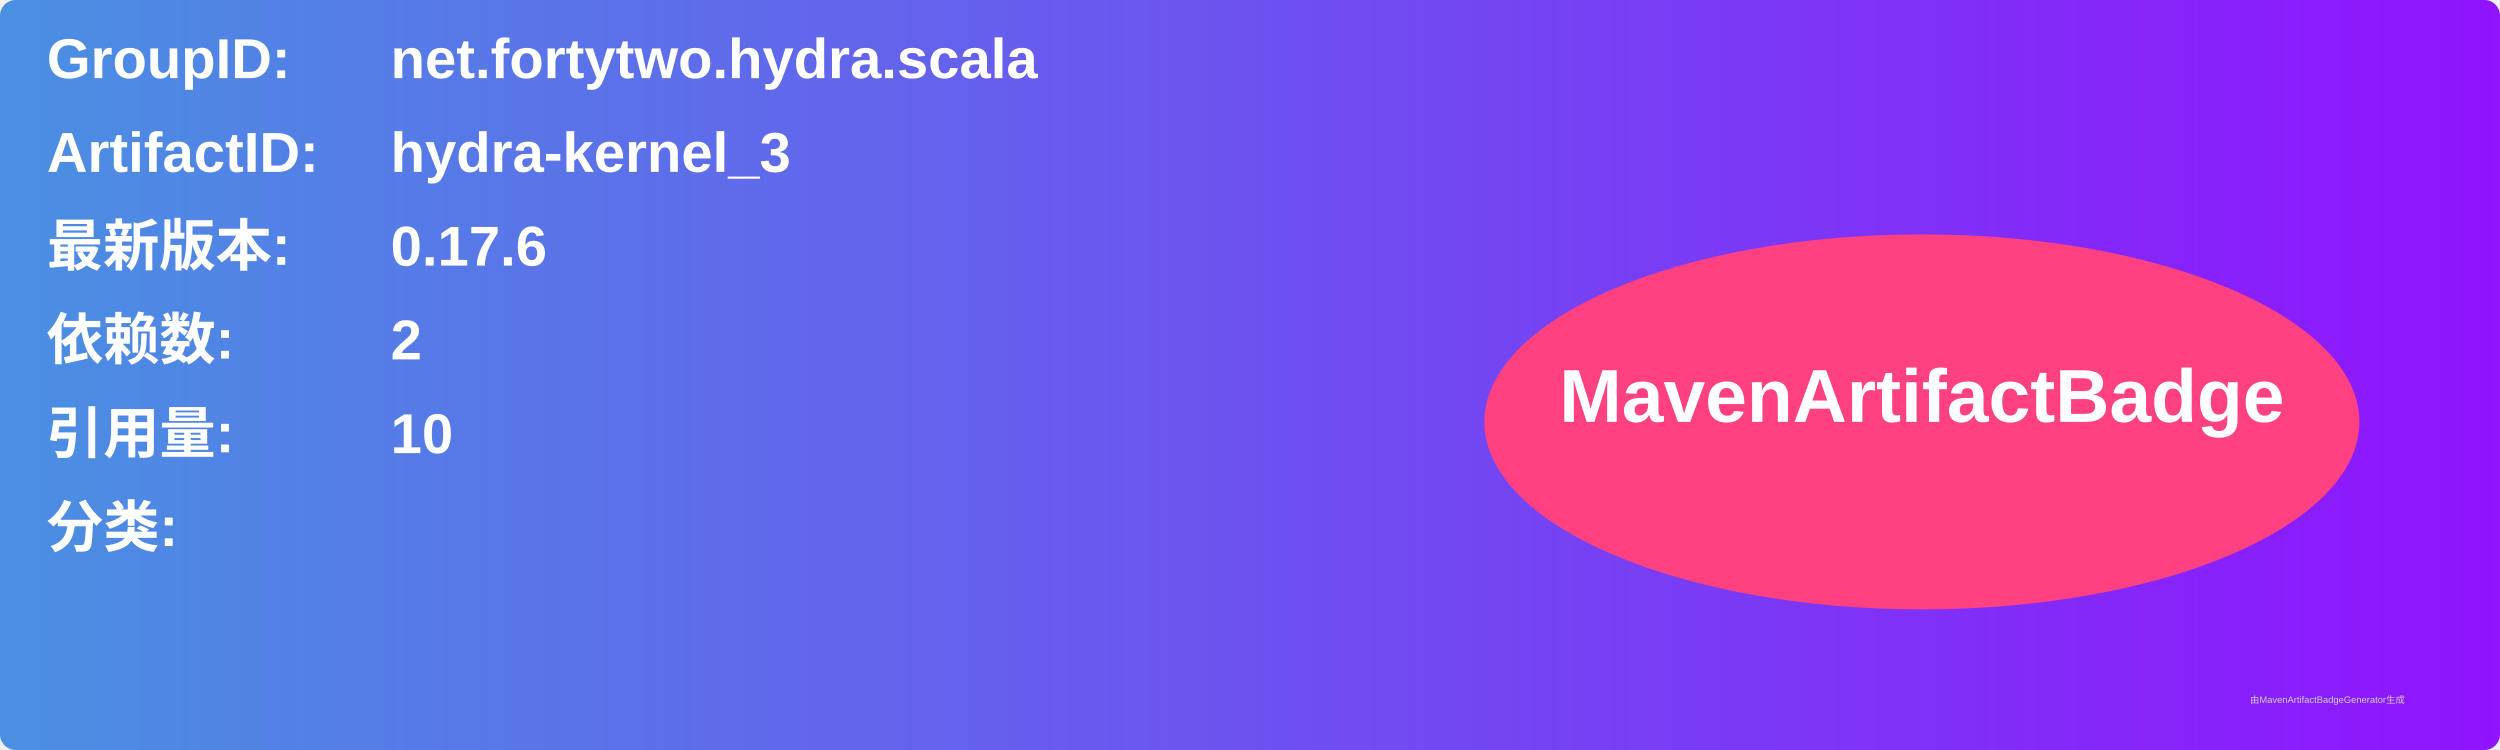
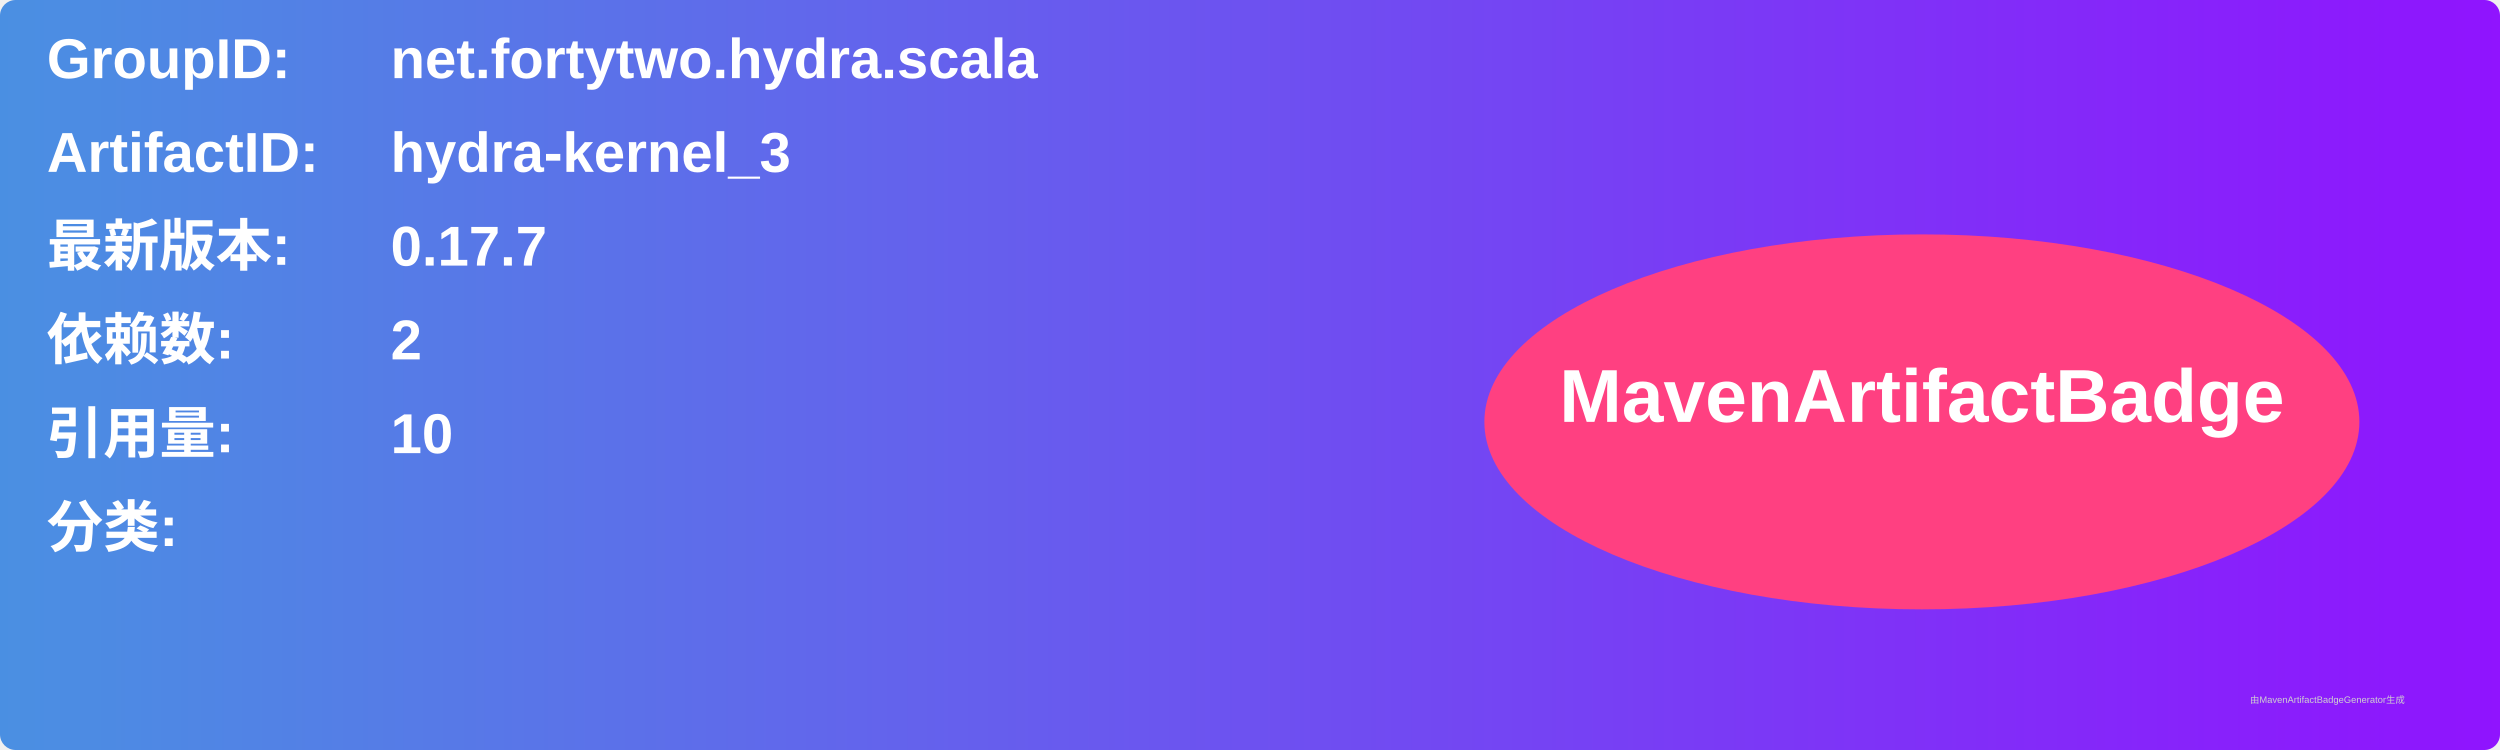
<svg xmlns="http://www.w3.org/2000/svg" width="800" height="240" viewBox="0 0 800 240">
  <linearGradient id="grad" x1="0%" y1="0%" x2="100%" y2="0%">
    <stop offset="0%" stop-color="#4a90e2" />
    <stop offset="100%" stop-color="#9013fe" />
  </linearGradient>
  <rect width="100%" height="100%" rx="5" ry="5" fill="url(#grad)" />
  <g transform="translate(15, 15)">
    <text x="0" y="10" font-family="Arial" font-size="18" fill="white" font-weight="bold" width="260">GroupID:</text>
    <text x="110" y="10" font-family="Arial" font-size="18" fill="white" font-weight="bold" width="460">net.fortytwo.hydra.scala</text>
    <text x="0" y="40" font-family="Arial" font-size="18" fill="white" font-weight="bold" width="260">ArtifactID:</text>
    <text x="110" y="40" font-family="Arial" font-size="18" fill="white" font-weight="bold" width="460">hydra-kernel_3</text>
    <text x="0" y="70" font-family="Arial" font-size="18" fill="white" font-weight="bold">最新版本:</text>
    <text x="110" y="70" font-family="Arial" font-size="18" fill="white" font-weight="bold">
-       <tspan font-weight="bold">0.17.6</tspan>
+       <tspan font-weight="bold">0.17.7</tspan>
    </text>
    <text x="0" y="100" font-family="Arial" font-size="18" fill="white" font-weight="bold">依赖数: </text>
    <text x="110" y="100" font-family="Arial" font-size="18" fill="white">
      <tspan font-weight="bold">2</tspan>
    </text>
    <text x="0" y="130" font-family="Arial" font-size="18" fill="white" font-weight="bold">引用量: </text>
    <text x="110" y="130" font-family="Arial" font-size="18" fill="white">
      <tspan font-weight="bold">10</tspan>
    </text>
    <text x="0" y="160" font-family="Arial" font-size="18" fill="white" font-weight="bold">分类:</text>
    <text x="10" y="190" font-family="Arial" font-size="10" fill="white">
      <tspan font-weight="bold" />
    </text>
    <ellipse cx="600" cy="120" rx="140" ry="60" fill="#ff4081" />
    <text x="600" y="120" text-anchor="middle" font-family="Arial" font-size="24" fill="white" font-weight="bold">MavenArtifactBadge</text>
  </g>
  <text x="720" y="225" font-family="Arial" font-size="3" fill="#d0d0d0">由MavenArtifactBadgeGenerator生成</text>
</svg>
